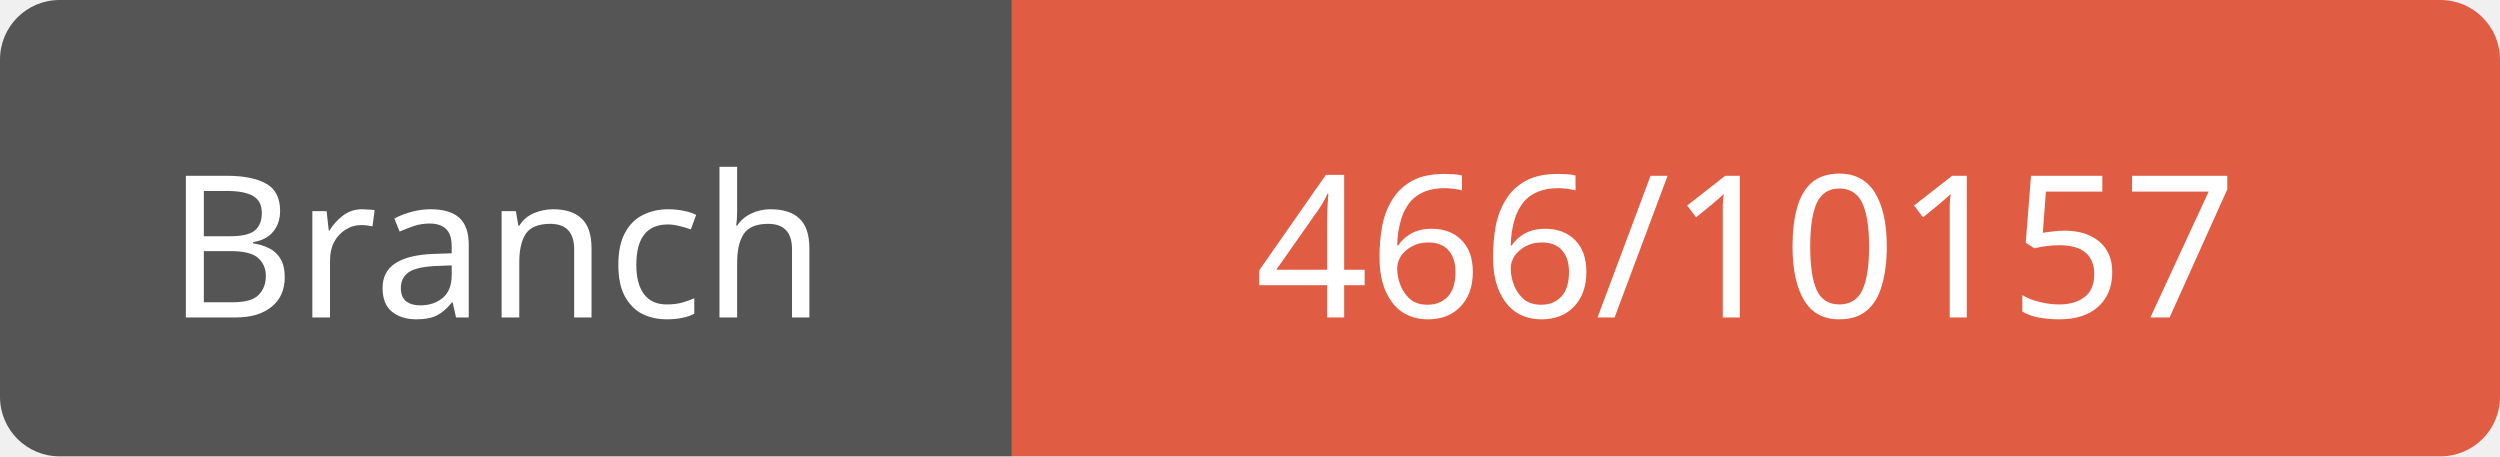
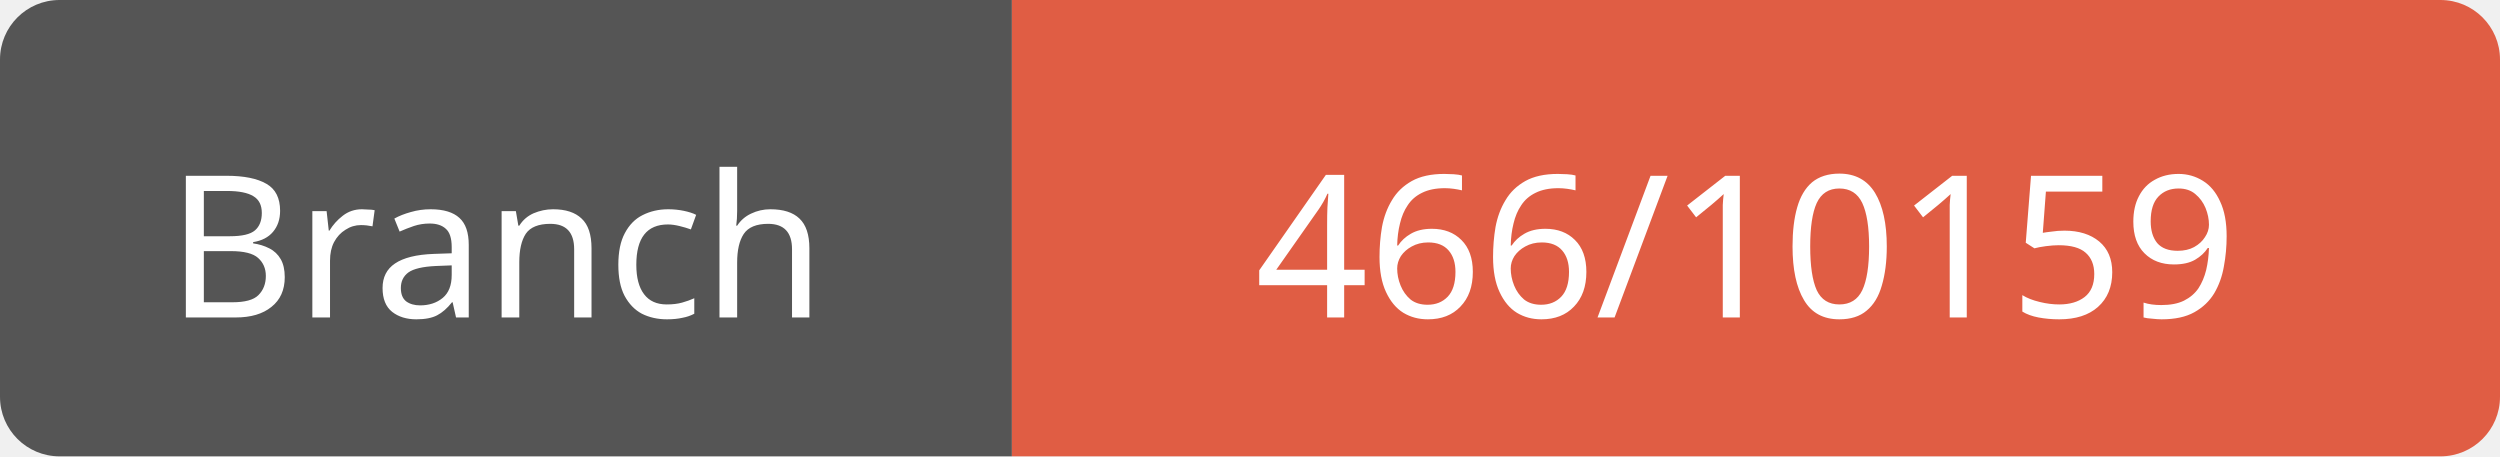
<svg xmlns="http://www.w3.org/2000/svg" width="126" height="23">
  <path d="M3,0 h45 h3 v23 h-3 h-45 a3,3 0 0 1 -3,-3 v-17 a3,3 0 0 1 3,-3 z" fill="#555" />
  <path d="M54,0 h69 a3,3 0 0 1 3,3 v17 a3,3 0 0 1 -3,3 h-69 h-3 v-23 h3 z" fill="#e05d44" />
  <text x="25" y="16" fill="#fff" font-family="Verdana" font-size="10" text-anchor="middle">Branch</text>
-   <text x="88" y="16" fill="#fff" font-family="Verdana" font-size="10" text-anchor="middle">466/10157</text>
+   <text x="88" y="16" fill="#fff" font-family="Verdana" font-size="10" text-anchor="middle">466/10159</text>
</svg>
